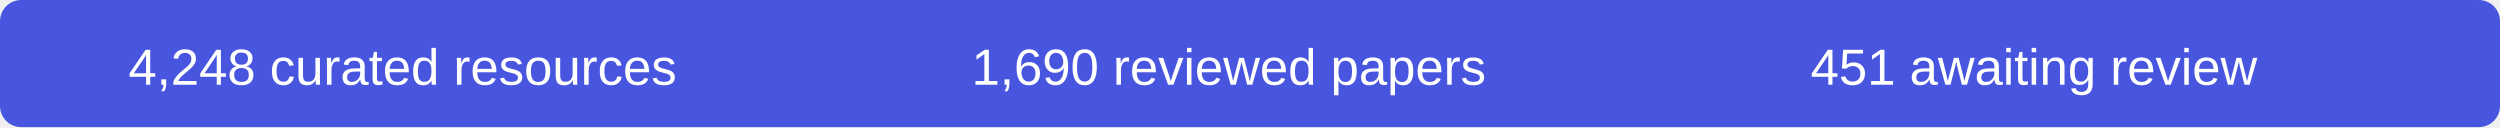
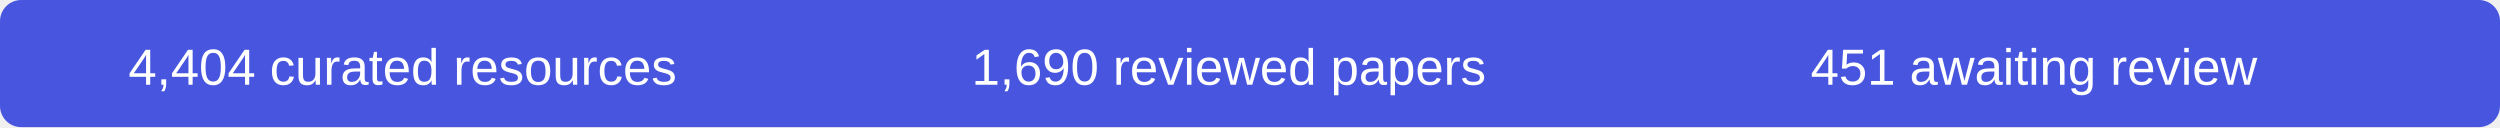
- <svg xmlns="http://www.w3.org/2000/svg" width="590" height="30" role="img" aria-label="4248 curated resources, 1690 reviewed papers, 451 records awaiting review">
+ <svg xmlns="http://www.w3.org/2000/svg" width="590" height="30" role="img" aria-label="4404 curated resources, 1690 reviewed papers, 451 records awaiting review">
  <rect width="590" height="30" rx="5" fill="#4856df" />
  <g fill="#fff" font-family="Arial,sans-serif" font-size="12" text-anchor="middle">
-     <text x="95" y="20">4,248 curated resources</text>
+     <text x="95" y="20">4,404 curated resources</text>
    <text x="290" y="20">1,690 reviewed papers</text>
    <text x="480" y="20">451 awaiting review</text>
  </g>
</svg>
